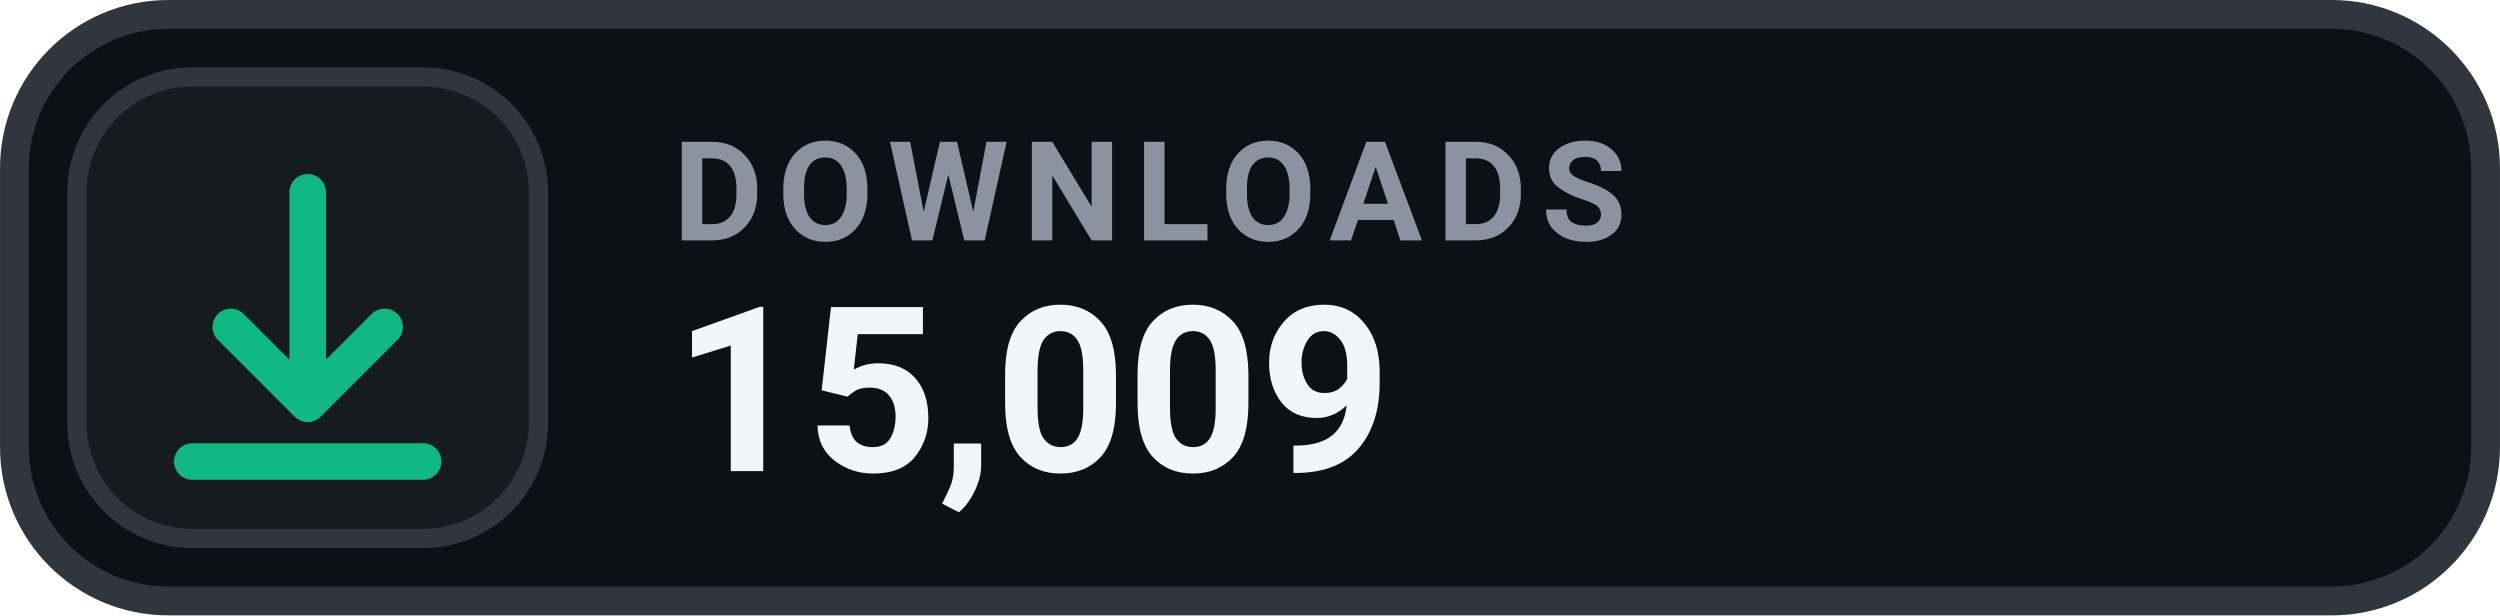
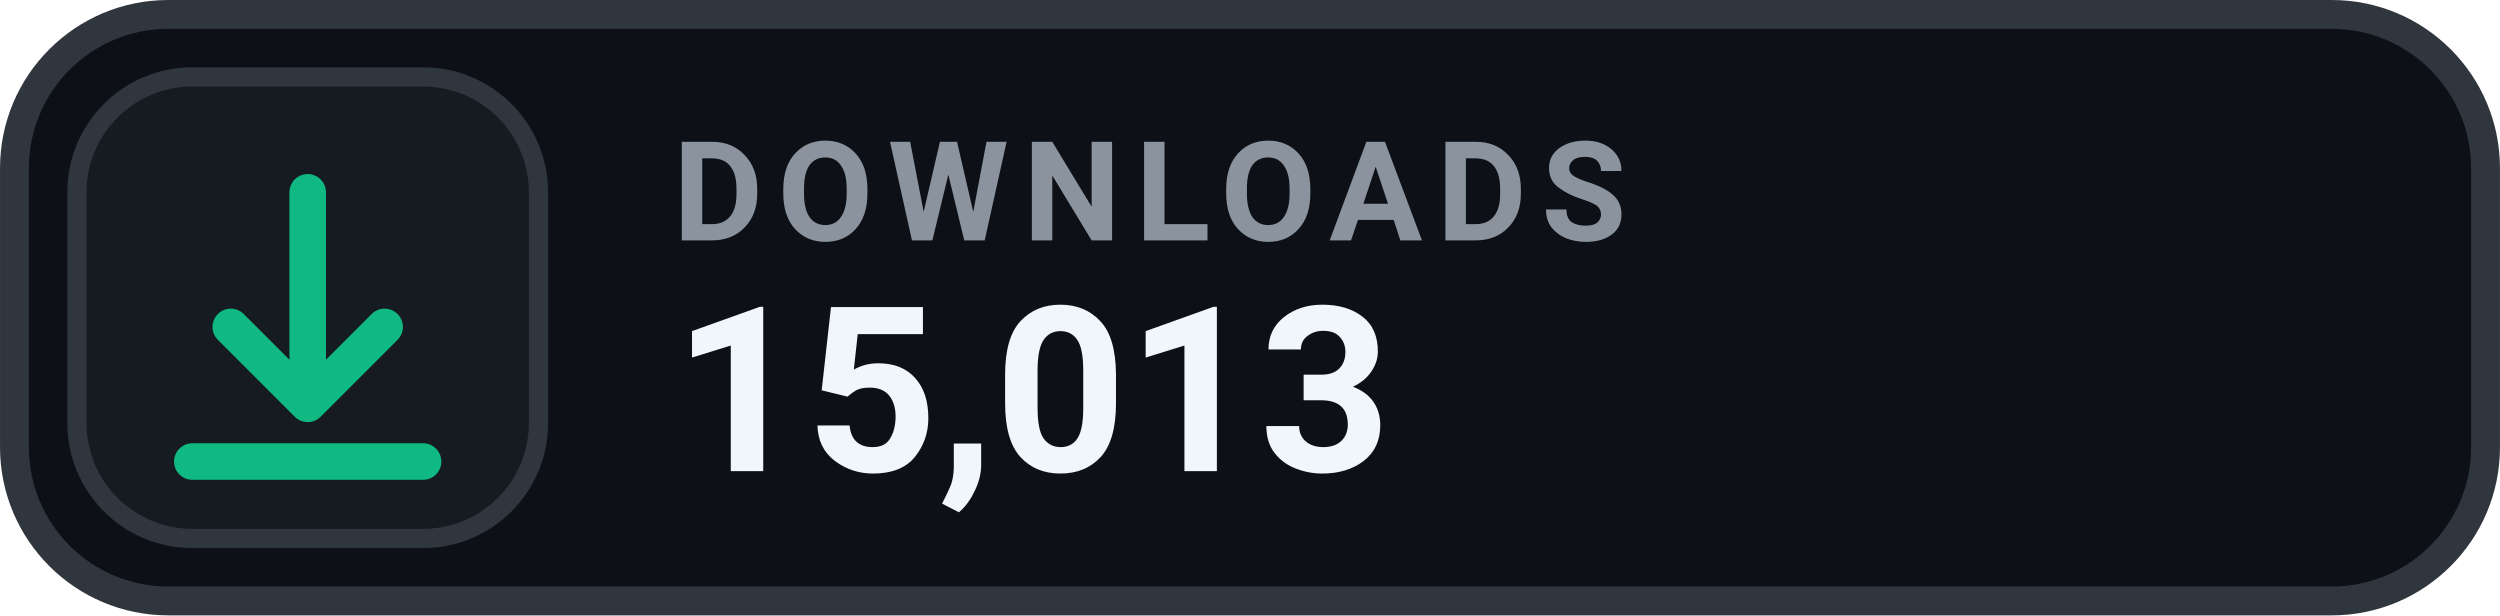
- <svg xmlns="http://www.w3.org/2000/svg" width="126" height="31.015" viewBox="0 0 130 32" role="img" aria-label="DOWNLOADS 15,009">
+ <svg xmlns="http://www.w3.org/2000/svg" width="126" height="31.015" viewBox="0 0 130 32" role="img" aria-label="DOWNLOADS 15,013">
  <rect x=".75" y=".75" width="128.5" height="30.5" rx="8" fill="#0D1117" stroke="#30363D" stroke-width="1.5" />
  <rect x="4" y="4" width="24" height="24" rx="6" fill="#161B22" stroke="#30363D" stroke-width="1" />
  <g transform="translate(16 16)" style="color:#10B981;">
    <path d="M0 -6 v11 m0 0 l4 -4 m-4 4 l-4 -4 M-6 8 h12" fill="none" stroke="currentColor" stroke-width="1.9" stroke-linecap="round" stroke-linejoin="round" />
  </g>
  <text x="35" y="12.5" fill="#8B949E" font-family="-apple-system,BlinkMacSystemFont,'Segoe UI',Roboto,Helvetica,Arial,sans-serif" font-size="7.2" font-weight="700" letter-spacing=".75">DOWNLOADS</text>
-   <text x="35" y="24.5" fill="#F0F6FC" font-family="-apple-system,BlinkMacSystemFont,'Segoe UI',Roboto,Helvetica,Arial,sans-serif" font-size="12" font-weight="700">15,009</text>
+   <text x="35" y="24.5" fill="#F0F6FC" font-family="-apple-system,BlinkMacSystemFont,'Segoe UI',Roboto,Helvetica,Arial,sans-serif" font-size="12" font-weight="700">15,013</text>
</svg>
